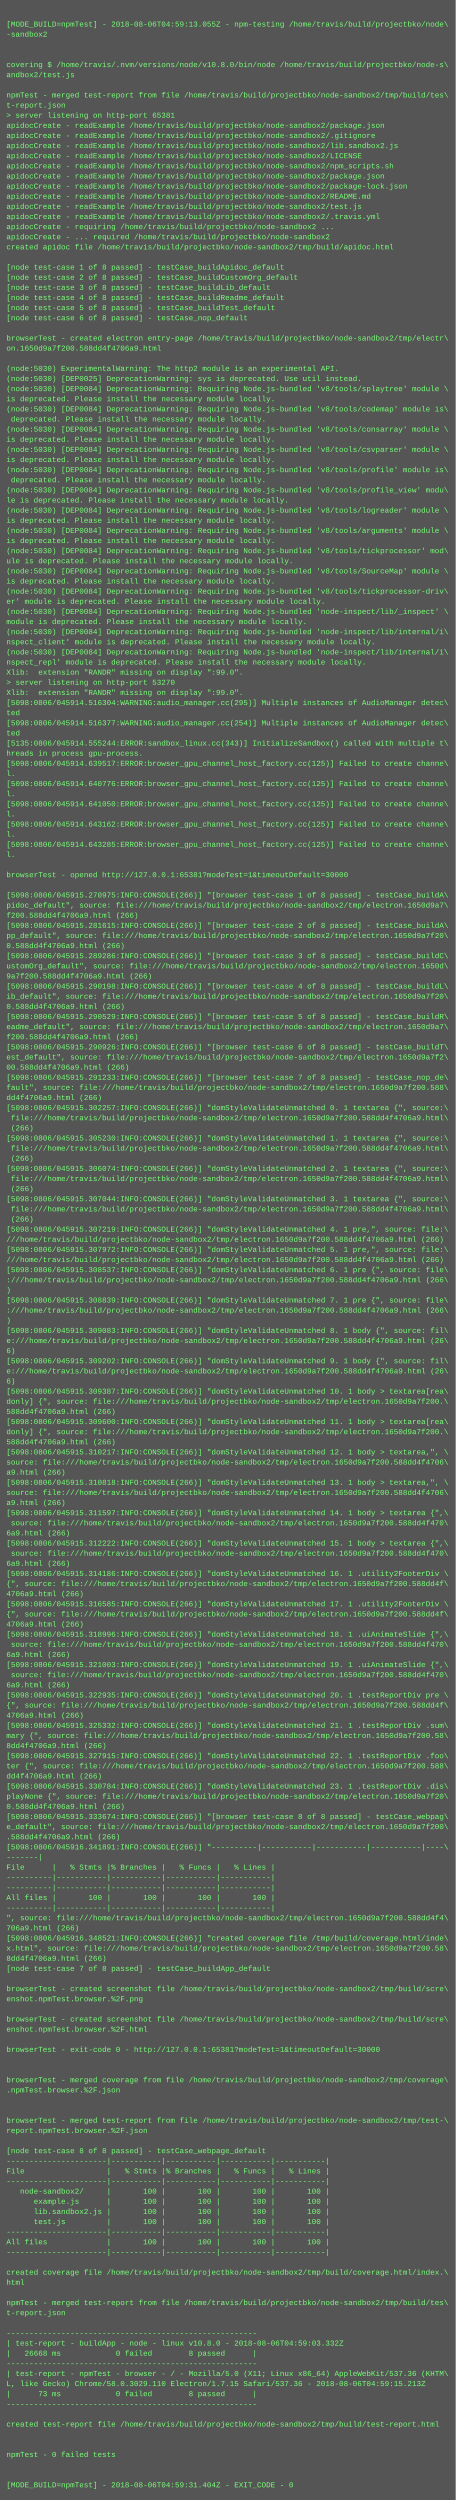
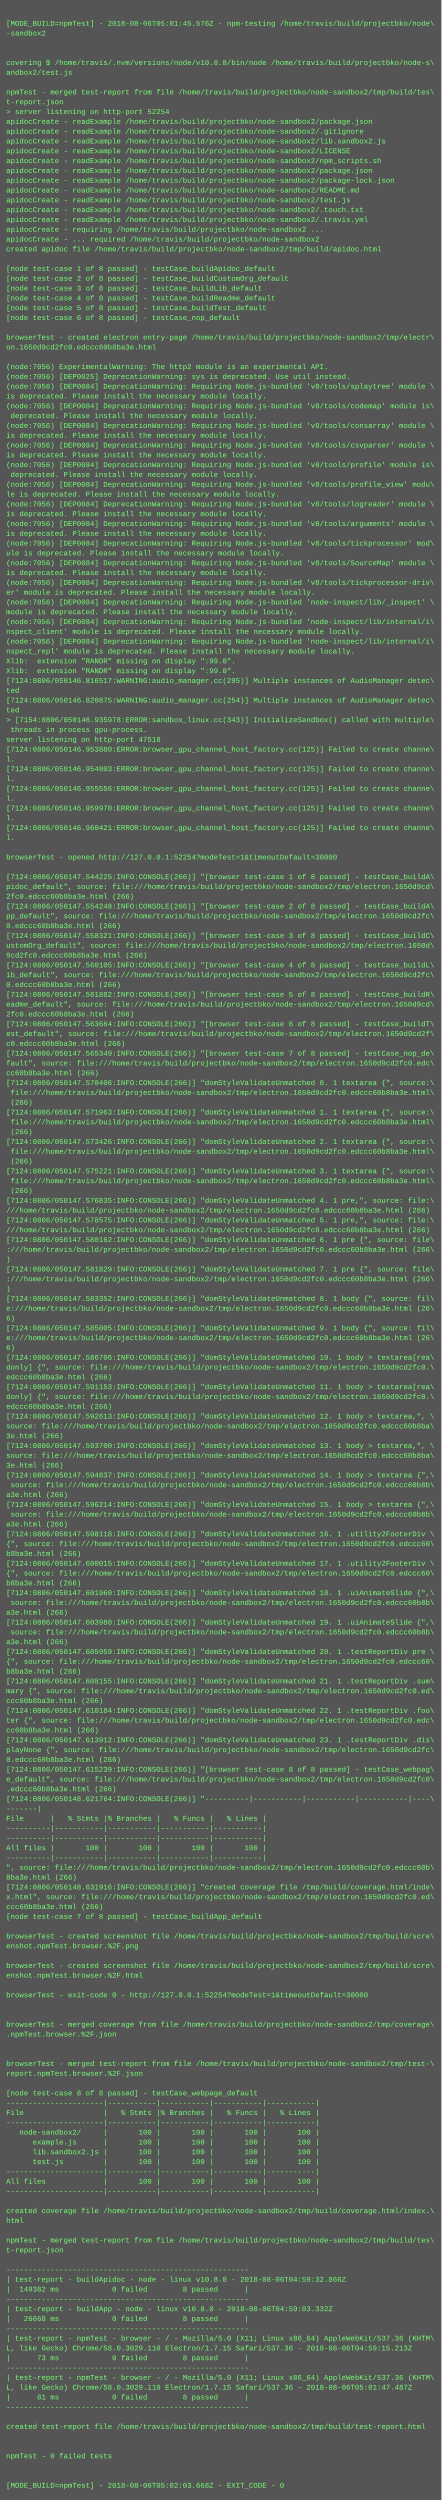
- <svg xmlns="http://www.w3.org/2000/svg" height="3950" width="720">
-   <rect height="3950" fill="#555" width="720" />
+ <svg xmlns="http://www.w3.org/2000/svg" height="4078" width="720">
+   <rect height="4078" fill="#555" width="720" />
  <text fill="#7f7" font-family="Courier New" font-size="12" xml:space="preserve">
    <tspan x="10" y="26" />
-     <tspan x="10" y="42">[MODE_BUILD=npmTest] - 2018-08-06T04:59:13.055Z - npm-testing /home/travis/build/projectbko/node\</tspan>
+     <tspan x="10" y="42">[MODE_BUILD=npmTest] - 2018-08-06T05:01:45.576Z - npm-testing /home/travis/build/projectbko/node\</tspan>
    <tspan x="10" y="58">-sandbox2</tspan>
    <tspan x="10" y="74" />
    <tspan x="10" y="90" />
    <tspan x="10" y="106">covering $ /home/travis/.nvm/versions/node/v10.8.0/bin/node /home/travis/build/projectbko/node-s\</tspan>
    <tspan x="10" y="122">andbox2/test.js</tspan>
    <tspan x="10" y="138" />
    <tspan x="10" y="154">npmTest - merged test-report from file /home/travis/build/projectbko/node-sandbox2/tmp/build/tes\</tspan>
    <tspan x="10" y="170">t-report.json</tspan>
-     <tspan x="10" y="186">&gt; server listening on http-port 65381</tspan>
+     <tspan x="10" y="186">&gt; server listening on http-port 52254</tspan>
    <tspan x="10" y="202">apidocCreate - readExample /home/travis/build/projectbko/node-sandbox2/package.json</tspan>
    <tspan x="10" y="218">apidocCreate - readExample /home/travis/build/projectbko/node-sandbox2/.gitignore</tspan>
    <tspan x="10" y="234">apidocCreate - readExample /home/travis/build/projectbko/node-sandbox2/lib.sandbox2.js</tspan>
    <tspan x="10" y="250">apidocCreate - readExample /home/travis/build/projectbko/node-sandbox2/LICENSE</tspan>
    <tspan x="10" y="266">apidocCreate - readExample /home/travis/build/projectbko/node-sandbox2/npm_scripts.sh</tspan>
    <tspan x="10" y="282">apidocCreate - readExample /home/travis/build/projectbko/node-sandbox2/package.json</tspan>
    <tspan x="10" y="298">apidocCreate - readExample /home/travis/build/projectbko/node-sandbox2/package-lock.json</tspan>
    <tspan x="10" y="314">apidocCreate - readExample /home/travis/build/projectbko/node-sandbox2/README.md</tspan>
    <tspan x="10" y="330">apidocCreate - readExample /home/travis/build/projectbko/node-sandbox2/test.js</tspan>
-     <tspan x="10" y="346">apidocCreate - readExample /home/travis/build/projectbko/node-sandbox2/.travis.yml</tspan>
-     <tspan x="10" y="362">apidocCreate - requiring /home/travis/build/projectbko/node-sandbox2 ...</tspan>
-     <tspan x="10" y="378">apidocCreate - ... required /home/travis/build/projectbko/node-sandbox2</tspan>
-     <tspan x="10" y="394">created apidoc file /home/travis/build/projectbko/node-sandbox2/tmp/build/apidoc.html</tspan>
-     <tspan x="10" y="410" />
-     <tspan x="10" y="426">[node test-case 1 of 8 passed] - testCase_buildApidoc_default</tspan>
-     <tspan x="10" y="442">[node test-case 2 of 8 passed] - testCase_buildCustomOrg_default</tspan>
-     <tspan x="10" y="458">[node test-case 3 of 8 passed] - testCase_buildLib_default</tspan>
-     <tspan x="10" y="474">[node test-case 4 of 8 passed] - testCase_buildReadme_default</tspan>
-     <tspan x="10" y="490">[node test-case 5 of 8 passed] - testCase_buildTest_default</tspan>
-     <tspan x="10" y="506">[node test-case 6 of 8 passed] - testCase_nop_default</tspan>
-     <tspan x="10" y="522" />
-     <tspan x="10" y="538">browserTest - created electron entry-page /home/travis/build/projectbko/node-sandbox2/tmp/electr\</tspan>
-     <tspan x="10" y="554">on.1650d9a7f200.588dd4f4706a9.html</tspan>
-     <tspan x="10" y="570" />
-     <tspan x="10" y="586">(node:5030) ExperimentalWarning: The http2 module is an experimental API.</tspan>
-     <tspan x="10" y="602">(node:5030) [DEP0025] DeprecationWarning: sys is deprecated. Use util instead.</tspan>
-     <tspan x="10" y="618">(node:5030) [DEP0084] DeprecationWarning: Requiring Node.js-bundled 'v8/tools/splaytree' module \</tspan>
-     <tspan x="10" y="634">is deprecated. Please install the necessary module locally.</tspan>
-     <tspan x="10" y="650">(node:5030) [DEP0084] DeprecationWarning: Requiring Node.js-bundled 'v8/tools/codemap' module is\</tspan>
-     <tspan x="10" y="666"> deprecated. Please install the necessary module locally.</tspan>
-     <tspan x="10" y="682">(node:5030) [DEP0084] DeprecationWarning: Requiring Node.js-bundled 'v8/tools/consarray' module \</tspan>
-     <tspan x="10" y="698">is deprecated. Please install the necessary module locally.</tspan>
-     <tspan x="10" y="714">(node:5030) [DEP0084] DeprecationWarning: Requiring Node.js-bundled 'v8/tools/csvparser' module \</tspan>
-     <tspan x="10" y="730">is deprecated. Please install the necessary module locally.</tspan>
-     <tspan x="10" y="746">(node:5030) [DEP0084] DeprecationWarning: Requiring Node.js-bundled 'v8/tools/profile' module is\</tspan>
-     <tspan x="10" y="762"> deprecated. Please install the necessary module locally.</tspan>
-     <tspan x="10" y="778">(node:5030) [DEP0084] DeprecationWarning: Requiring Node.js-bundled 'v8/tools/profile_view' modu\</tspan>
-     <tspan x="10" y="794">le is deprecated. Please install the necessary module locally.</tspan>
-     <tspan x="10" y="810">(node:5030) [DEP0084] DeprecationWarning: Requiring Node.js-bundled 'v8/tools/logreader' module \</tspan>
-     <tspan x="10" y="826">is deprecated. Please install the necessary module locally.</tspan>
-     <tspan x="10" y="842">(node:5030) [DEP0084] DeprecationWarning: Requiring Node.js-bundled 'v8/tools/arguments' module \</tspan>
-     <tspan x="10" y="858">is deprecated. Please install the necessary module locally.</tspan>
-     <tspan x="10" y="874">(node:5030) [DEP0084] DeprecationWarning: Requiring Node.js-bundled 'v8/tools/tickprocessor' mod\</tspan>
-     <tspan x="10" y="890">ule is deprecated. Please install the necessary module locally.</tspan>
-     <tspan x="10" y="906">(node:5030) [DEP0084] DeprecationWarning: Requiring Node.js-bundled 'v8/tools/SourceMap' module \</tspan>
-     <tspan x="10" y="922">is deprecated. Please install the necessary module locally.</tspan>
-     <tspan x="10" y="938">(node:5030) [DEP0084] DeprecationWarning: Requiring Node.js-bundled 'v8/tools/tickprocessor-driv\</tspan>
-     <tspan x="10" y="954">er' module is deprecated. Please install the necessary module locally.</tspan>
-     <tspan x="10" y="970">(node:5030) [DEP0084] DeprecationWarning: Requiring Node.js-bundled 'node-inspect/lib/_inspect' \</tspan>
-     <tspan x="10" y="986">module is deprecated. Please install the necessary module locally.</tspan>
-     <tspan x="10" y="1002">(node:5030) [DEP0084] DeprecationWarning: Requiring Node.js-bundled 'node-inspect/lib/internal/i\</tspan>
-     <tspan x="10" y="1018">nspect_client' module is deprecated. Please install the necessary module locally.</tspan>
-     <tspan x="10" y="1034">(node:5030) [DEP0084] DeprecationWarning: Requiring Node.js-bundled 'node-inspect/lib/internal/i\</tspan>
-     <tspan x="10" y="1050">nspect_repl' module is deprecated. Please install the necessary module locally.</tspan>
-     <tspan x="10" y="1066">Xlib:  extension "RANDR" missing on display ":99.0".</tspan>
-     <tspan x="10" y="1082">&gt; server listening on http-port 53270</tspan>
+     <tspan x="10" y="346">apidocCreate - readExample /home/travis/build/projectbko/node-sandbox2/.touch.txt</tspan>
+     <tspan x="10" y="362">apidocCreate - readExample /home/travis/build/projectbko/node-sandbox2/.travis.yml</tspan>
+     <tspan x="10" y="378">apidocCreate - requiring /home/travis/build/projectbko/node-sandbox2 ...</tspan>
+     <tspan x="10" y="394">apidocCreate - ... required /home/travis/build/projectbko/node-sandbox2</tspan>
+     <tspan x="10" y="410">created apidoc file /home/travis/build/projectbko/node-sandbox2/tmp/build/apidoc.html</tspan>
+     <tspan x="10" y="426" />
+     <tspan x="10" y="442">[node test-case 1 of 8 passed] - testCase_buildApidoc_default</tspan>
+     <tspan x="10" y="458">[node test-case 2 of 8 passed] - testCase_buildCustomOrg_default</tspan>
+     <tspan x="10" y="474">[node test-case 3 of 8 passed] - testCase_buildLib_default</tspan>
+     <tspan x="10" y="490">[node test-case 4 of 8 passed] - testCase_buildReadme_default</tspan>
+     <tspan x="10" y="506">[node test-case 5 of 8 passed] - testCase_buildTest_default</tspan>
+     <tspan x="10" y="522">[node test-case 6 of 8 passed] - testCase_nop_default</tspan>
+     <tspan x="10" y="538" />
+     <tspan x="10" y="554">browserTest - created electron entry-page /home/travis/build/projectbko/node-sandbox2/tmp/electr\</tspan>
+     <tspan x="10" y="570">on.1650d9cd2fc0.edccc60b8ba3e.html</tspan>
+     <tspan x="10" y="586" />
+     <tspan x="10" y="602">(node:7056) ExperimentalWarning: The http2 module is an experimental API.</tspan>
+     <tspan x="10" y="618">(node:7056) [DEP0025] DeprecationWarning: sys is deprecated. Use util instead.</tspan>
+     <tspan x="10" y="634">(node:7056) [DEP0084] DeprecationWarning: Requiring Node.js-bundled 'v8/tools/splaytree' module \</tspan>
+     <tspan x="10" y="650">is deprecated. Please install the necessary module locally.</tspan>
+     <tspan x="10" y="666">(node:7056) [DEP0084] DeprecationWarning: Requiring Node.js-bundled 'v8/tools/codemap' module is\</tspan>
+     <tspan x="10" y="682"> deprecated. Please install the necessary module locally.</tspan>
+     <tspan x="10" y="698">(node:7056) [DEP0084] DeprecationWarning: Requiring Node.js-bundled 'v8/tools/consarray' module \</tspan>
+     <tspan x="10" y="714">is deprecated. Please install the necessary module locally.</tspan>
+     <tspan x="10" y="730">(node:7056) [DEP0084] DeprecationWarning: Requiring Node.js-bundled 'v8/tools/csvparser' module \</tspan>
+     <tspan x="10" y="746">is deprecated. Please install the necessary module locally.</tspan>
+     <tspan x="10" y="762">(node:7056) [DEP0084] DeprecationWarning: Requiring Node.js-bundled 'v8/tools/profile' module is\</tspan>
+     <tspan x="10" y="778"> deprecated. Please install the necessary module locally.</tspan>
+     <tspan x="10" y="794">(node:7056) [DEP0084] DeprecationWarning: Requiring Node.js-bundled 'v8/tools/profile_view' modu\</tspan>
+     <tspan x="10" y="810">le is deprecated. Please install the necessary module locally.</tspan>
+     <tspan x="10" y="826">(node:7056) [DEP0084] DeprecationWarning: Requiring Node.js-bundled 'v8/tools/logreader' module \</tspan>
+     <tspan x="10" y="842">is deprecated. Please install the necessary module locally.</tspan>
+     <tspan x="10" y="858">(node:7056) [DEP0084] DeprecationWarning: Requiring Node.js-bundled 'v8/tools/arguments' module \</tspan>
+     <tspan x="10" y="874">is deprecated. Please install the necessary module locally.</tspan>
+     <tspan x="10" y="890">(node:7056) [DEP0084] DeprecationWarning: Requiring Node.js-bundled 'v8/tools/tickprocessor' mod\</tspan>
+     <tspan x="10" y="906">ule is deprecated. Please install the necessary module locally.</tspan>
+     <tspan x="10" y="922">(node:7056) [DEP0084] DeprecationWarning: Requiring Node.js-bundled 'v8/tools/SourceMap' module \</tspan>
+     <tspan x="10" y="938">is deprecated. Please install the necessary module locally.</tspan>
+     <tspan x="10" y="954">(node:7056) [DEP0084] DeprecationWarning: Requiring Node.js-bundled 'v8/tools/tickprocessor-driv\</tspan>
+     <tspan x="10" y="970">er' module is deprecated. Please install the necessary module locally.</tspan>
+     <tspan x="10" y="986">(node:7056) [DEP0084] DeprecationWarning: Requiring Node.js-bundled 'node-inspect/lib/_inspect' \</tspan>
+     <tspan x="10" y="1002">module is deprecated. Please install the necessary module locally.</tspan>
+     <tspan x="10" y="1018">(node:7056) [DEP0084] DeprecationWarning: Requiring Node.js-bundled 'node-inspect/lib/internal/i\</tspan>
+     <tspan x="10" y="1034">nspect_client' module is deprecated. Please install the necessary module locally.</tspan>
+     <tspan x="10" y="1050">(node:7056) [DEP0084] DeprecationWarning: Requiring Node.js-bundled 'node-inspect/lib/internal/i\</tspan>
+     <tspan x="10" y="1066">nspect_repl' module is deprecated. Please install the necessary module locally.</tspan>
+     <tspan x="10" y="1082">Xlib:  extension "RANDR" missing on display ":99.0".</tspan>
    <tspan x="10" y="1098">Xlib:  extension "RANDR" missing on display ":99.0".</tspan>
-     <tspan x="10" y="1114">[5098:0806/045914.516304:WARNING:audio_manager.cc(295)] Multiple instances of AudioManager detec\</tspan>
+     <tspan x="10" y="1114">[7124:0806/050146.816517:WARNING:audio_manager.cc(295)] Multiple instances of AudioManager detec\</tspan>
    <tspan x="10" y="1130">ted</tspan>
-     <tspan x="10" y="1146">[5098:0806/045914.516377:WARNING:audio_manager.cc(254)] Multiple instances of AudioManager detec\</tspan>
+     <tspan x="10" y="1146">[7124:0806/050146.820875:WARNING:audio_manager.cc(254)] Multiple instances of AudioManager detec\</tspan>
    <tspan x="10" y="1162">ted</tspan>
-     <tspan x="10" y="1178">[5135:0806/045914.555244:ERROR:sandbox_linux.cc(343)] InitializeSandbox() called with multiple t\</tspan>
-     <tspan x="10" y="1194">hreads in process gpu-process. </tspan>
-     <tspan x="10" y="1210">[5098:0806/045914.639517:ERROR:browser_gpu_channel_host_factory.cc(125)] Failed to create channe\</tspan>
-     <tspan x="10" y="1226">l.</tspan>
-     <tspan x="10" y="1242">[5098:0806/045914.640776:ERROR:browser_gpu_channel_host_factory.cc(125)] Failed to create channe\</tspan>
-     <tspan x="10" y="1258">l.</tspan>
-     <tspan x="10" y="1274">[5098:0806/045914.641050:ERROR:browser_gpu_channel_host_factory.cc(125)] Failed to create channe\</tspan>
-     <tspan x="10" y="1290">l.</tspan>
-     <tspan x="10" y="1306">[5098:0806/045914.643162:ERROR:browser_gpu_channel_host_factory.cc(125)] Failed to create channe\</tspan>
-     <tspan x="10" y="1322">l.</tspan>
-     <tspan x="10" y="1338">[5098:0806/045914.643285:ERROR:browser_gpu_channel_host_factory.cc(125)] Failed to create channe\</tspan>
-     <tspan x="10" y="1354">l.</tspan>
-     <tspan x="10" y="1370" />
-     <tspan x="10" y="1386">browserTest - opened http://127.0.0.1:65381?modeTest=1&amp;timeoutDefault=30000</tspan>
-     <tspan x="10" y="1402" />
-     <tspan x="10" y="1418">[5098:0806/045915.270975:INFO:CONSOLE(266)] "[browser test-case 1 of 8 passed] - testCase_buildA\</tspan>
-     <tspan x="10" y="1434">pidoc_default", source: file:///home/travis/build/projectbko/node-sandbox2/tmp/electron.1650d9a7\</tspan>
-     <tspan x="10" y="1450">f200.588dd4f4706a9.html (266)</tspan>
-     <tspan x="10" y="1466">[5098:0806/045915.281615:INFO:CONSOLE(266)] "[browser test-case 2 of 8 passed] - testCase_buildA\</tspan>
-     <tspan x="10" y="1482">pp_default", source: file:///home/travis/build/projectbko/node-sandbox2/tmp/electron.1650d9a7f20\</tspan>
-     <tspan x="10" y="1498">0.588dd4f4706a9.html (266)</tspan>
-     <tspan x="10" y="1514">[5098:0806/045915.289286:INFO:CONSOLE(266)] "[browser test-case 3 of 8 passed] - testCase_buildC\</tspan>
-     <tspan x="10" y="1530">ustomOrg_default", source: file:///home/travis/build/projectbko/node-sandbox2/tmp/electron.1650d\</tspan>
-     <tspan x="10" y="1546">9a7f200.588dd4f4706a9.html (266)</tspan>
-     <tspan x="10" y="1562">[5098:0806/045915.290198:INFO:CONSOLE(266)] "[browser test-case 4 of 8 passed] - testCase_buildL\</tspan>
-     <tspan x="10" y="1578">ib_default", source: file:///home/travis/build/projectbko/node-sandbox2/tmp/electron.1650d9a7f20\</tspan>
-     <tspan x="10" y="1594">0.588dd4f4706a9.html (266)</tspan>
-     <tspan x="10" y="1610">[5098:0806/045915.290529:INFO:CONSOLE(266)] "[browser test-case 5 of 8 passed] - testCase_buildR\</tspan>
-     <tspan x="10" y="1626">eadme_default", source: file:///home/travis/build/projectbko/node-sandbox2/tmp/electron.1650d9a7\</tspan>
-     <tspan x="10" y="1642">f200.588dd4f4706a9.html (266)</tspan>
-     <tspan x="10" y="1658">[5098:0806/045915.290926:INFO:CONSOLE(266)] "[browser test-case 6 of 8 passed] - testCase_buildT\</tspan>
-     <tspan x="10" y="1674">est_default", source: file:///home/travis/build/projectbko/node-sandbox2/tmp/electron.1650d9a7f2\</tspan>
-     <tspan x="10" y="1690">00.588dd4f4706a9.html (266)</tspan>
-     <tspan x="10" y="1706">[5098:0806/045915.291233:INFO:CONSOLE(266)] "[browser test-case 7 of 8 passed] - testCase_nop_de\</tspan>
-     <tspan x="10" y="1722">fault", source: file:///home/travis/build/projectbko/node-sandbox2/tmp/electron.1650d9a7f200.588\</tspan>
-     <tspan x="10" y="1738">dd4f4706a9.html (266)</tspan>
-     <tspan x="10" y="1754">[5098:0806/045915.302257:INFO:CONSOLE(266)] "domStyleValidateUnmatched 0. 1 textarea {", source:\</tspan>
-     <tspan x="10" y="1770"> file:///home/travis/build/projectbko/node-sandbox2/tmp/electron.1650d9a7f200.588dd4f4706a9.html\</tspan>
-     <tspan x="10" y="1786"> (266)</tspan>
-     <tspan x="10" y="1802">[5098:0806/045915.305230:INFO:CONSOLE(266)] "domStyleValidateUnmatched 1. 1 textarea {", source:\</tspan>
-     <tspan x="10" y="1818"> file:///home/travis/build/projectbko/node-sandbox2/tmp/electron.1650d9a7f200.588dd4f4706a9.html\</tspan>
-     <tspan x="10" y="1834"> (266)</tspan>
-     <tspan x="10" y="1850">[5098:0806/045915.306074:INFO:CONSOLE(266)] "domStyleValidateUnmatched 2. 1 textarea {", source:\</tspan>
-     <tspan x="10" y="1866"> file:///home/travis/build/projectbko/node-sandbox2/tmp/electron.1650d9a7f200.588dd4f4706a9.html\</tspan>
-     <tspan x="10" y="1882"> (266)</tspan>
-     <tspan x="10" y="1898">[5098:0806/045915.307044:INFO:CONSOLE(266)] "domStyleValidateUnmatched 3. 1 textarea {", source:\</tspan>
-     <tspan x="10" y="1914"> file:///home/travis/build/projectbko/node-sandbox2/tmp/electron.1650d9a7f200.588dd4f4706a9.html\</tspan>
-     <tspan x="10" y="1930"> (266)</tspan>
-     <tspan x="10" y="1946">[5098:0806/045915.307219:INFO:CONSOLE(266)] "domStyleValidateUnmatched 4. 1 pre,", source: file:\</tspan>
-     <tspan x="10" y="1962">///home/travis/build/projectbko/node-sandbox2/tmp/electron.1650d9a7f200.588dd4f4706a9.html (266)</tspan>
-     <tspan x="10" y="1978">[5098:0806/045915.307972:INFO:CONSOLE(266)] "domStyleValidateUnmatched 5. 1 pre,", source: file:\</tspan>
-     <tspan x="10" y="1994">///home/travis/build/projectbko/node-sandbox2/tmp/electron.1650d9a7f200.588dd4f4706a9.html (266)</tspan>
-     <tspan x="10" y="2010">[5098:0806/045915.308537:INFO:CONSOLE(266)] "domStyleValidateUnmatched 6. 1 pre {", source: file\</tspan>
-     <tspan x="10" y="2026">:///home/travis/build/projectbko/node-sandbox2/tmp/electron.1650d9a7f200.588dd4f4706a9.html (266\</tspan>
-     <tspan x="10" y="2042">)</tspan>
-     <tspan x="10" y="2058">[5098:0806/045915.308839:INFO:CONSOLE(266)] "domStyleValidateUnmatched 7. 1 pre {", source: file\</tspan>
-     <tspan x="10" y="2074">:///home/travis/build/projectbko/node-sandbox2/tmp/electron.1650d9a7f200.588dd4f4706a9.html (266\</tspan>
-     <tspan x="10" y="2090">)</tspan>
-     <tspan x="10" y="2106">[5098:0806/045915.309083:INFO:CONSOLE(266)] "domStyleValidateUnmatched 8. 1 body {", source: fil\</tspan>
-     <tspan x="10" y="2122">e:///home/travis/build/projectbko/node-sandbox2/tmp/electron.1650d9a7f200.588dd4f4706a9.html (26\</tspan>
-     <tspan x="10" y="2138">6)</tspan>
-     <tspan x="10" y="2154">[5098:0806/045915.309202:INFO:CONSOLE(266)] "domStyleValidateUnmatched 9. 1 body {", source: fil\</tspan>
-     <tspan x="10" y="2170">e:///home/travis/build/projectbko/node-sandbox2/tmp/electron.1650d9a7f200.588dd4f4706a9.html (26\</tspan>
-     <tspan x="10" y="2186">6)</tspan>
-     <tspan x="10" y="2202">[5098:0806/045915.309387:INFO:CONSOLE(266)] "domStyleValidateUnmatched 10. 1 body &gt; textarea[rea\</tspan>
-     <tspan x="10" y="2218">donly] {", source: file:///home/travis/build/projectbko/node-sandbox2/tmp/electron.1650d9a7f200.\</tspan>
-     <tspan x="10" y="2234">588dd4f4706a9.html (266)</tspan>
-     <tspan x="10" y="2250">[5098:0806/045915.309600:INFO:CONSOLE(266)] "domStyleValidateUnmatched 11. 1 body &gt; textarea[rea\</tspan>
-     <tspan x="10" y="2266">donly] {", source: file:///home/travis/build/projectbko/node-sandbox2/tmp/electron.1650d9a7f200.\</tspan>
-     <tspan x="10" y="2282">588dd4f4706a9.html (266)</tspan>
-     <tspan x="10" y="2298">[5098:0806/045915.310217:INFO:CONSOLE(266)] "domStyleValidateUnmatched 12. 1 body &gt; textarea,", \</tspan>
-     <tspan x="10" y="2314">source: file:///home/travis/build/projectbko/node-sandbox2/tmp/electron.1650d9a7f200.588dd4f4706\</tspan>
-     <tspan x="10" y="2330">a9.html (266)</tspan>
-     <tspan x="10" y="2346">[5098:0806/045915.310818:INFO:CONSOLE(266)] "domStyleValidateUnmatched 13. 1 body &gt; textarea,", \</tspan>
-     <tspan x="10" y="2362">source: file:///home/travis/build/projectbko/node-sandbox2/tmp/electron.1650d9a7f200.588dd4f4706\</tspan>
-     <tspan x="10" y="2378">a9.html (266)</tspan>
-     <tspan x="10" y="2394">[5098:0806/045915.311597:INFO:CONSOLE(266)] "domStyleValidateUnmatched 14. 1 body &gt; textarea {",\</tspan>
-     <tspan x="10" y="2410"> source: file:///home/travis/build/projectbko/node-sandbox2/tmp/electron.1650d9a7f200.588dd4f470\</tspan>
-     <tspan x="10" y="2426">6a9.html (266)</tspan>
-     <tspan x="10" y="2442">[5098:0806/045915.312222:INFO:CONSOLE(266)] "domStyleValidateUnmatched 15. 1 body &gt; textarea {",\</tspan>
-     <tspan x="10" y="2458"> source: file:///home/travis/build/projectbko/node-sandbox2/tmp/electron.1650d9a7f200.588dd4f470\</tspan>
-     <tspan x="10" y="2474">6a9.html (266)</tspan>
-     <tspan x="10" y="2490">[5098:0806/045915.314186:INFO:CONSOLE(266)] "domStyleValidateUnmatched 16. 1 .utility2FooterDiv \</tspan>
-     <tspan x="10" y="2506">{", source: file:///home/travis/build/projectbko/node-sandbox2/tmp/electron.1650d9a7f200.588dd4f\</tspan>
-     <tspan x="10" y="2522">4706a9.html (266)</tspan>
-     <tspan x="10" y="2538">[5098:0806/045915.316585:INFO:CONSOLE(266)] "domStyleValidateUnmatched 17. 1 .utility2FooterDiv \</tspan>
-     <tspan x="10" y="2554">{", source: file:///home/travis/build/projectbko/node-sandbox2/tmp/electron.1650d9a7f200.588dd4f\</tspan>
-     <tspan x="10" y="2570">4706a9.html (266)</tspan>
-     <tspan x="10" y="2586">[5098:0806/045915.318996:INFO:CONSOLE(266)] "domStyleValidateUnmatched 18. 1 .uiAnimateSlide {",\</tspan>
-     <tspan x="10" y="2602"> source: file:///home/travis/build/projectbko/node-sandbox2/tmp/electron.1650d9a7f200.588dd4f470\</tspan>
-     <tspan x="10" y="2618">6a9.html (266)</tspan>
-     <tspan x="10" y="2634">[5098:0806/045915.321003:INFO:CONSOLE(266)] "domStyleValidateUnmatched 19. 1 .uiAnimateSlide {",\</tspan>
-     <tspan x="10" y="2650"> source: file:///home/travis/build/projectbko/node-sandbox2/tmp/electron.1650d9a7f200.588dd4f470\</tspan>
-     <tspan x="10" y="2666">6a9.html (266)</tspan>
-     <tspan x="10" y="2682">[5098:0806/045915.322935:INFO:CONSOLE(266)] "domStyleValidateUnmatched 20. 1 .testReportDiv pre \</tspan>
-     <tspan x="10" y="2698">{", source: file:///home/travis/build/projectbko/node-sandbox2/tmp/electron.1650d9a7f200.588dd4f\</tspan>
-     <tspan x="10" y="2714">4706a9.html (266)</tspan>
-     <tspan x="10" y="2730">[5098:0806/045915.325332:INFO:CONSOLE(266)] "domStyleValidateUnmatched 21. 1 .testReportDiv .sum\</tspan>
-     <tspan x="10" y="2746">mary {", source: file:///home/travis/build/projectbko/node-sandbox2/tmp/electron.1650d9a7f200.58\</tspan>
-     <tspan x="10" y="2762">8dd4f4706a9.html (266)</tspan>
-     <tspan x="10" y="2778">[5098:0806/045915.327915:INFO:CONSOLE(266)] "domStyleValidateUnmatched 22. 1 .testReportDiv .foo\</tspan>
-     <tspan x="10" y="2794">ter {", source: file:///home/travis/build/projectbko/node-sandbox2/tmp/electron.1650d9a7f200.588\</tspan>
-     <tspan x="10" y="2810">dd4f4706a9.html (266)</tspan>
-     <tspan x="10" y="2826">[5098:0806/045915.330784:INFO:CONSOLE(266)] "domStyleValidateUnmatched 23. 1 .testReportDiv .dis\</tspan>
-     <tspan x="10" y="2842">playNone {", source: file:///home/travis/build/projectbko/node-sandbox2/tmp/electron.1650d9a7f20\</tspan>
-     <tspan x="10" y="2858">0.588dd4f4706a9.html (266)</tspan>
-     <tspan x="10" y="2874">[5098:0806/045915.333674:INFO:CONSOLE(266)] "[browser test-case 8 of 8 passed] - testCase_webpag\</tspan>
-     <tspan x="10" y="2890">e_default", source: file:///home/travis/build/projectbko/node-sandbox2/tmp/electron.1650d9a7f200\</tspan>
-     <tspan x="10" y="2906">.588dd4f4706a9.html (266)</tspan>
-     <tspan x="10" y="2922">[5098:0806/045916.341891:INFO:CONSOLE(266)] "----------|-----------|-----------|-----------|----\</tspan>
-     <tspan x="10" y="2938">-------|</tspan>
-     <tspan x="10" y="2954">File      |   % Stmts |% Branches |   % Funcs |   % Lines |</tspan>
-     <tspan x="10" y="2970">----------|-----------|-----------|-----------|-----------|</tspan>
+     <tspan x="10" y="1178">&gt; [7154:0806/050146.935978:ERROR:sandbox_linux.cc(343)] InitializeSandbox() called with multiple\</tspan>
+     <tspan x="10" y="1194"> threads in process gpu-process. </tspan>
+     <tspan x="10" y="1210">server listening on http-port 47518</tspan>
+     <tspan x="10" y="1226">[7124:0806/050146.953880:ERROR:browser_gpu_channel_host_factory.cc(125)] Failed to create channe\</tspan>
+     <tspan x="10" y="1242">l.</tspan>
+     <tspan x="10" y="1258">[7124:0806/050146.954803:ERROR:browser_gpu_channel_host_factory.cc(125)] Failed to create channe\</tspan>
+     <tspan x="10" y="1274">l.</tspan>
+     <tspan x="10" y="1290">[7124:0806/050146.955556:ERROR:browser_gpu_channel_host_factory.cc(125)] Failed to create channe\</tspan>
+     <tspan x="10" y="1306">l.</tspan>
+     <tspan x="10" y="1322">[7124:0806/050146.959970:ERROR:browser_gpu_channel_host_factory.cc(125)] Failed to create channe\</tspan>
+     <tspan x="10" y="1338">l.</tspan>
+     <tspan x="10" y="1354">[7124:0806/050146.960421:ERROR:browser_gpu_channel_host_factory.cc(125)] Failed to create channe\</tspan>
+     <tspan x="10" y="1370">l.</tspan>
+     <tspan x="10" y="1386" />
+     <tspan x="10" y="1402">browserTest - opened http://127.0.0.1:52254?modeTest=1&amp;timeoutDefault=30000</tspan>
+     <tspan x="10" y="1418" />
+     <tspan x="10" y="1434">[7124:0806/050147.544225:INFO:CONSOLE(266)] "[browser test-case 1 of 8 passed] - testCase_buildA\</tspan>
+     <tspan x="10" y="1450">pidoc_default", source: file:///home/travis/build/projectbko/node-sandbox2/tmp/electron.1650d9cd\</tspan>
+     <tspan x="10" y="1466">2fc0.edccc60b8ba3e.html (266)</tspan>
+     <tspan x="10" y="1482">[7124:0806/050147.554248:INFO:CONSOLE(266)] "[browser test-case 2 of 8 passed] - testCase_buildA\</tspan>
+     <tspan x="10" y="1498">pp_default", source: file:///home/travis/build/projectbko/node-sandbox2/tmp/electron.1650d9cd2fc\</tspan>
+     <tspan x="10" y="1514">0.edccc60b8ba3e.html (266)</tspan>
+     <tspan x="10" y="1530">[7124:0806/050147.558321:INFO:CONSOLE(266)] "[browser test-case 3 of 8 passed] - testCase_buildC\</tspan>
+     <tspan x="10" y="1546">ustomOrg_default", source: file:///home/travis/build/projectbko/node-sandbox2/tmp/electron.1650d\</tspan>
+     <tspan x="10" y="1562">9cd2fc0.edccc60b8ba3e.html (266)</tspan>
+     <tspan x="10" y="1578">[7124:0806/050147.560105:INFO:CONSOLE(266)] "[browser test-case 4 of 8 passed] - testCase_buildL\</tspan>
+     <tspan x="10" y="1594">ib_default", source: file:///home/travis/build/projectbko/node-sandbox2/tmp/electron.1650d9cd2fc\</tspan>
+     <tspan x="10" y="1610">0.edccc60b8ba3e.html (266)</tspan>
+     <tspan x="10" y="1626">[7124:0806/050147.561882:INFO:CONSOLE(266)] "[browser test-case 5 of 8 passed] - testCase_buildR\</tspan>
+     <tspan x="10" y="1642">eadme_default", source: file:///home/travis/build/projectbko/node-sandbox2/tmp/electron.1650d9cd\</tspan>
+     <tspan x="10" y="1658">2fc0.edccc60b8ba3e.html (266)</tspan>
+     <tspan x="10" y="1674">[7124:0806/050147.563664:INFO:CONSOLE(266)] "[browser test-case 6 of 8 passed] - testCase_buildT\</tspan>
+     <tspan x="10" y="1690">est_default", source: file:///home/travis/build/projectbko/node-sandbox2/tmp/electron.1650d9cd2f\</tspan>
+     <tspan x="10" y="1706">c0.edccc60b8ba3e.html (266)</tspan>
+     <tspan x="10" y="1722">[7124:0806/050147.565349:INFO:CONSOLE(266)] "[browser test-case 7 of 8 passed] - testCase_nop_de\</tspan>
+     <tspan x="10" y="1738">fault", source: file:///home/travis/build/projectbko/node-sandbox2/tmp/electron.1650d9cd2fc0.edc\</tspan>
+     <tspan x="10" y="1754">cc60b8ba3e.html (266)</tspan>
+     <tspan x="10" y="1770">[7124:0806/050147.570406:INFO:CONSOLE(266)] "domStyleValidateUnmatched 0. 1 textarea {", source:\</tspan>
+     <tspan x="10" y="1786"> file:///home/travis/build/projectbko/node-sandbox2/tmp/electron.1650d9cd2fc0.edccc60b8ba3e.html\</tspan>
+     <tspan x="10" y="1802"> (266)</tspan>
+     <tspan x="10" y="1818">[7124:0806/050147.571963:INFO:CONSOLE(266)] "domStyleValidateUnmatched 1. 1 textarea {", source:\</tspan>
+     <tspan x="10" y="1834"> file:///home/travis/build/projectbko/node-sandbox2/tmp/electron.1650d9cd2fc0.edccc60b8ba3e.html\</tspan>
+     <tspan x="10" y="1850"> (266)</tspan>
+     <tspan x="10" y="1866">[7124:0806/050147.573426:INFO:CONSOLE(266)] "domStyleValidateUnmatched 2. 1 textarea {", source:\</tspan>
+     <tspan x="10" y="1882"> file:///home/travis/build/projectbko/node-sandbox2/tmp/electron.1650d9cd2fc0.edccc60b8ba3e.html\</tspan>
+     <tspan x="10" y="1898"> (266)</tspan>
+     <tspan x="10" y="1914">[7124:0806/050147.575221:INFO:CONSOLE(266)] "domStyleValidateUnmatched 3. 1 textarea {", source:\</tspan>
+     <tspan x="10" y="1930"> file:///home/travis/build/projectbko/node-sandbox2/tmp/electron.1650d9cd2fc0.edccc60b8ba3e.html\</tspan>
+     <tspan x="10" y="1946"> (266)</tspan>
+     <tspan x="10" y="1962">[7124:0806/050147.576835:INFO:CONSOLE(266)] "domStyleValidateUnmatched 4. 1 pre,", source: file:\</tspan>
+     <tspan x="10" y="1978">///home/travis/build/projectbko/node-sandbox2/tmp/electron.1650d9cd2fc0.edccc60b8ba3e.html (266)</tspan>
+     <tspan x="10" y="1994">[7124:0806/050147.578575:INFO:CONSOLE(266)] "domStyleValidateUnmatched 5. 1 pre,", source: file:\</tspan>
+     <tspan x="10" y="2010">///home/travis/build/projectbko/node-sandbox2/tmp/electron.1650d9cd2fc0.edccc60b8ba3e.html (266)</tspan>
+     <tspan x="10" y="2026">[7124:0806/050147.580162:INFO:CONSOLE(266)] "domStyleValidateUnmatched 6. 1 pre {", source: file\</tspan>
+     <tspan x="10" y="2042">:///home/travis/build/projectbko/node-sandbox2/tmp/electron.1650d9cd2fc0.edccc60b8ba3e.html (266\</tspan>
+     <tspan x="10" y="2058">)</tspan>
+     <tspan x="10" y="2074">[7124:0806/050147.581829:INFO:CONSOLE(266)] "domStyleValidateUnmatched 7. 1 pre {", source: file\</tspan>
+     <tspan x="10" y="2090">:///home/travis/build/projectbko/node-sandbox2/tmp/electron.1650d9cd2fc0.edccc60b8ba3e.html (266\</tspan>
+     <tspan x="10" y="2106">)</tspan>
+     <tspan x="10" y="2122">[7124:0806/050147.583352:INFO:CONSOLE(266)] "domStyleValidateUnmatched 8. 1 body {", source: fil\</tspan>
+     <tspan x="10" y="2138">e:///home/travis/build/projectbko/node-sandbox2/tmp/electron.1650d9cd2fc0.edccc60b8ba3e.html (26\</tspan>
+     <tspan x="10" y="2154">6)</tspan>
+     <tspan x="10" y="2170">[7124:0806/050147.585005:INFO:CONSOLE(266)] "domStyleValidateUnmatched 9. 1 body {", source: fil\</tspan>
+     <tspan x="10" y="2186">e:///home/travis/build/projectbko/node-sandbox2/tmp/electron.1650d9cd2fc0.edccc60b8ba3e.html (26\</tspan>
+     <tspan x="10" y="2202">6)</tspan>
+     <tspan x="10" y="2218">[7124:0806/050147.586706:INFO:CONSOLE(266)] "domStyleValidateUnmatched 10. 1 body &gt; textarea[rea\</tspan>
+     <tspan x="10" y="2234">donly] {", source: file:///home/travis/build/projectbko/node-sandbox2/tmp/electron.1650d9cd2fc0.\</tspan>
+     <tspan x="10" y="2250">edccc60b8ba3e.html (266)</tspan>
+     <tspan x="10" y="2266">[7124:0806/050147.591153:INFO:CONSOLE(266)] "domStyleValidateUnmatched 11. 1 body &gt; textarea[rea\</tspan>
+     <tspan x="10" y="2282">donly] {", source: file:///home/travis/build/projectbko/node-sandbox2/tmp/electron.1650d9cd2fc0.\</tspan>
+     <tspan x="10" y="2298">edccc60b8ba3e.html (266)</tspan>
+     <tspan x="10" y="2314">[7124:0806/050147.592613:INFO:CONSOLE(266)] "domStyleValidateUnmatched 12. 1 body &gt; textarea,", \</tspan>
+     <tspan x="10" y="2330">source: file:///home/travis/build/projectbko/node-sandbox2/tmp/electron.1650d9cd2fc0.edccc60b8ba\</tspan>
+     <tspan x="10" y="2346">3e.html (266)</tspan>
+     <tspan x="10" y="2362">[7124:0806/050147.593700:INFO:CONSOLE(266)] "domStyleValidateUnmatched 13. 1 body &gt; textarea,", \</tspan>
+     <tspan x="10" y="2378">source: file:///home/travis/build/projectbko/node-sandbox2/tmp/electron.1650d9cd2fc0.edccc60b8ba\</tspan>
+     <tspan x="10" y="2394">3e.html (266)</tspan>
+     <tspan x="10" y="2410">[7124:0806/050147.594837:INFO:CONSOLE(266)] "domStyleValidateUnmatched 14. 1 body &gt; textarea {",\</tspan>
+     <tspan x="10" y="2426"> source: file:///home/travis/build/projectbko/node-sandbox2/tmp/electron.1650d9cd2fc0.edccc60b8b\</tspan>
+     <tspan x="10" y="2442">a3e.html (266)</tspan>
+     <tspan x="10" y="2458">[7124:0806/050147.596214:INFO:CONSOLE(266)] "domStyleValidateUnmatched 15. 1 body &gt; textarea {",\</tspan>
+     <tspan x="10" y="2474"> source: file:///home/travis/build/projectbko/node-sandbox2/tmp/electron.1650d9cd2fc0.edccc60b8b\</tspan>
+     <tspan x="10" y="2490">a3e.html (266)</tspan>
+     <tspan x="10" y="2506">[7124:0806/050147.598118:INFO:CONSOLE(266)] "domStyleValidateUnmatched 16. 1 .utility2FooterDiv \</tspan>
+     <tspan x="10" y="2522">{", source: file:///home/travis/build/projectbko/node-sandbox2/tmp/electron.1650d9cd2fc0.edccc60\</tspan>
+     <tspan x="10" y="2538">b8ba3e.html (266)</tspan>
+     <tspan x="10" y="2554">[7124:0806/050147.600015:INFO:CONSOLE(266)] "domStyleValidateUnmatched 17. 1 .utility2FooterDiv \</tspan>
+     <tspan x="10" y="2570">{", source: file:///home/travis/build/projectbko/node-sandbox2/tmp/electron.1650d9cd2fc0.edccc60\</tspan>
+     <tspan x="10" y="2586">b8ba3e.html (266)</tspan>
+     <tspan x="10" y="2602">[7124:0806/050147.601960:INFO:CONSOLE(266)] "domStyleValidateUnmatched 18. 1 .uiAnimateSlide {",\</tspan>
+     <tspan x="10" y="2618"> source: file:///home/travis/build/projectbko/node-sandbox2/tmp/electron.1650d9cd2fc0.edccc60b8b\</tspan>
+     <tspan x="10" y="2634">a3e.html (266)</tspan>
+     <tspan x="10" y="2650">[7124:0806/050147.603980:INFO:CONSOLE(266)] "domStyleValidateUnmatched 19. 1 .uiAnimateSlide {",\</tspan>
+     <tspan x="10" y="2666"> source: file:///home/travis/build/projectbko/node-sandbox2/tmp/electron.1650d9cd2fc0.edccc60b8b\</tspan>
+     <tspan x="10" y="2682">a3e.html (266)</tspan>
+     <tspan x="10" y="2698">[7124:0806/050147.605959:INFO:CONSOLE(266)] "domStyleValidateUnmatched 20. 1 .testReportDiv pre \</tspan>
+     <tspan x="10" y="2714">{", source: file:///home/travis/build/projectbko/node-sandbox2/tmp/electron.1650d9cd2fc0.edccc60\</tspan>
+     <tspan x="10" y="2730">b8ba3e.html (266)</tspan>
+     <tspan x="10" y="2746">[7124:0806/050147.608155:INFO:CONSOLE(266)] "domStyleValidateUnmatched 21. 1 .testReportDiv .sum\</tspan>
+     <tspan x="10" y="2762">mary {", source: file:///home/travis/build/projectbko/node-sandbox2/tmp/electron.1650d9cd2fc0.ed\</tspan>
+     <tspan x="10" y="2778">ccc60b8ba3e.html (266)</tspan>
+     <tspan x="10" y="2794">[7124:0806/050147.610184:INFO:CONSOLE(266)] "domStyleValidateUnmatched 22. 1 .testReportDiv .foo\</tspan>
+     <tspan x="10" y="2810">ter {", source: file:///home/travis/build/projectbko/node-sandbox2/tmp/electron.1650d9cd2fc0.edc\</tspan>
+     <tspan x="10" y="2826">cc60b8ba3e.html (266)</tspan>
+     <tspan x="10" y="2842">[7124:0806/050147.613912:INFO:CONSOLE(266)] "domStyleValidateUnmatched 23. 1 .testReportDiv .dis\</tspan>
+     <tspan x="10" y="2858">playNone {", source: file:///home/travis/build/projectbko/node-sandbox2/tmp/electron.1650d9cd2fc\</tspan>
+     <tspan x="10" y="2874">0.edccc60b8ba3e.html (266)</tspan>
+     <tspan x="10" y="2890">[7124:0806/050147.615239:INFO:CONSOLE(266)] "[browser test-case 8 of 8 passed] - testCase_webpag\</tspan>
+     <tspan x="10" y="2906">e_default", source: file:///home/travis/build/projectbko/node-sandbox2/tmp/electron.1650d9cd2fc0\</tspan>
+     <tspan x="10" y="2922">.edccc60b8ba3e.html (266)</tspan>
+     <tspan x="10" y="2938">[7124:0806/050148.621764:INFO:CONSOLE(266)] "----------|-----------|-----------|-----------|----\</tspan>
+     <tspan x="10" y="2954">-------|</tspan>
+     <tspan x="10" y="2970">File      |   % Stmts |% Branches |   % Funcs |   % Lines |</tspan>
    <tspan x="10" y="2986">----------|-----------|-----------|-----------|-----------|</tspan>
-     <tspan x="10" y="3002">All files |       100 |       100 |       100 |       100 |</tspan>
-     <tspan x="10" y="3018">----------|-----------|-----------|-----------|-----------|</tspan>
-     <tspan x="10" y="3034">", source: file:///home/travis/build/projectbko/node-sandbox2/tmp/electron.1650d9a7f200.588dd4f4\</tspan>
-     <tspan x="10" y="3050">706a9.html (266)</tspan>
-     <tspan x="10" y="3066">[5098:0806/045916.348521:INFO:CONSOLE(266)] "created coverage file /tmp/build/coverage.html/inde\</tspan>
-     <tspan x="10" y="3082">x.html", source: file:///home/travis/build/projectbko/node-sandbox2/tmp/electron.1650d9a7f200.58\</tspan>
-     <tspan x="10" y="3098">8dd4f4706a9.html (266)</tspan>
-     <tspan x="10" y="3114">[node test-case 7 of 8 passed] - testCase_buildApp_default</tspan>
-     <tspan x="10" y="3130" />
-     <tspan x="10" y="3146">browserTest - created screenshot file /home/travis/build/projectbko/node-sandbox2/tmp/build/scre\</tspan>
-     <tspan x="10" y="3162">enshot.npmTest.browser.%2F.png</tspan>
-     <tspan x="10" y="3178" />
-     <tspan x="10" y="3194">browserTest - created screenshot file /home/travis/build/projectbko/node-sandbox2/tmp/build/scre\</tspan>
-     <tspan x="10" y="3210">enshot.npmTest.browser.%2F.html</tspan>
-     <tspan x="10" y="3226" />
-     <tspan x="10" y="3242">browserTest - exit-code 0 - http://127.0.0.1:65381?modeTest=1&amp;timeoutDefault=30000</tspan>
-     <tspan x="10" y="3258" />
+     <tspan x="10" y="3002">----------|-----------|-----------|-----------|-----------|</tspan>
+     <tspan x="10" y="3018">All files |       100 |       100 |       100 |       100 |</tspan>
+     <tspan x="10" y="3034">----------|-----------|-----------|-----------|-----------|</tspan>
+     <tspan x="10" y="3050">", source: file:///home/travis/build/projectbko/node-sandbox2/tmp/electron.1650d9cd2fc0.edccc60b\</tspan>
+     <tspan x="10" y="3066">8ba3e.html (266)</tspan>
+     <tspan x="10" y="3082">[7124:0806/050148.631916:INFO:CONSOLE(266)] "created coverage file /tmp/build/coverage.html/inde\</tspan>
+     <tspan x="10" y="3098">x.html", source: file:///home/travis/build/projectbko/node-sandbox2/tmp/electron.1650d9cd2fc0.ed\</tspan>
+     <tspan x="10" y="3114">ccc60b8ba3e.html (266)</tspan>
+     <tspan x="10" y="3130">[node test-case 7 of 8 passed] - testCase_buildApp_default</tspan>
+     <tspan x="10" y="3146" />
+     <tspan x="10" y="3162">browserTest - created screenshot file /home/travis/build/projectbko/node-sandbox2/tmp/build/scre\</tspan>
+     <tspan x="10" y="3178">enshot.npmTest.browser.%2F.png</tspan>
+     <tspan x="10" y="3194" />
+     <tspan x="10" y="3210">browserTest - created screenshot file /home/travis/build/projectbko/node-sandbox2/tmp/build/scre\</tspan>
+     <tspan x="10" y="3226">enshot.npmTest.browser.%2F.html</tspan>
+     <tspan x="10" y="3242" />
+     <tspan x="10" y="3258">browserTest - exit-code 0 - http://127.0.0.1:52254?modeTest=1&amp;timeoutDefault=30000</tspan>
    <tspan x="10" y="3274" />
-     <tspan x="10" y="3290">browserTest - merged coverage from file /home/travis/build/projectbko/node-sandbox2/tmp/coverage\</tspan>
-     <tspan x="10" y="3306">.npmTest.browser.%2F.json</tspan>
-     <tspan x="10" y="3322" />
+     <tspan x="10" y="3290" />
+     <tspan x="10" y="3306">browserTest - merged coverage from file /home/travis/build/projectbko/node-sandbox2/tmp/coverage\</tspan>
+     <tspan x="10" y="3322">.npmTest.browser.%2F.json</tspan>
    <tspan x="10" y="3338" />
-     <tspan x="10" y="3354">browserTest - merged test-report from file /home/travis/build/projectbko/node-sandbox2/tmp/test-\</tspan>
-     <tspan x="10" y="3370">report.npmTest.browser.%2F.json</tspan>
-     <tspan x="10" y="3386" />
-     <tspan x="10" y="3402">[node test-case 8 of 8 passed] - testCase_webpage_default</tspan>
-     <tspan x="10" y="3418">----------------------|-----------|-----------|-----------|-----------|</tspan>
-     <tspan x="10" y="3434">File                  |   % Stmts |% Branches |   % Funcs |   % Lines |</tspan>
-     <tspan x="10" y="3450">----------------------|-----------|-----------|-----------|-----------|</tspan>
-     <tspan x="10" y="3466">   node-sandbox2/     |       100 |       100 |       100 |       100 |</tspan>
-     <tspan x="10" y="3482">      example.js      |       100 |       100 |       100 |       100 |</tspan>
-     <tspan x="10" y="3498">      lib.sandbox2.js |       100 |       100 |       100 |       100 |</tspan>
-     <tspan x="10" y="3514">      test.js         |       100 |       100 |       100 |       100 |</tspan>
-     <tspan x="10" y="3530">----------------------|-----------|-----------|-----------|-----------|</tspan>
-     <tspan x="10" y="3546">All files             |       100 |       100 |       100 |       100 |</tspan>
-     <tspan x="10" y="3562">----------------------|-----------|-----------|-----------|-----------|</tspan>
-     <tspan x="10" y="3578" />
-     <tspan x="10" y="3594">created coverage file /home/travis/build/projectbko/node-sandbox2/tmp/build/coverage.html/index.\</tspan>
-     <tspan x="10" y="3610">html</tspan>
-     <tspan x="10" y="3626" />
-     <tspan x="10" y="3642">npmTest - merged test-report from file /home/travis/build/projectbko/node-sandbox2/tmp/build/tes\</tspan>
-     <tspan x="10" y="3658">t-report.json</tspan>
-     <tspan x="10" y="3674" />
-     <tspan x="10" y="3690">-------------------------------------------------------</tspan>
-     <tspan x="10" y="3706">| test-report - buildApp - node - linux v10.8.0 - 2018-08-06T04:59:03.332Z</tspan>
-     <tspan x="10" y="3722">|   26668 ms            0 failed        8 passed      |</tspan>
-     <tspan x="10" y="3738">-------------------------------------------------------</tspan>
-     <tspan x="10" y="3754">| test-report - npmTest - browser - / - Mozilla/5.0 (X11; Linux x86_64) AppleWebKit/537.36 (KHTM\</tspan>
-     <tspan x="10" y="3770">L, like Gecko) Chrome/58.0.3029.110 Electron/1.7.15 Safari/537.36 - 2018-08-06T04:59:15.213Z</tspan>
-     <tspan x="10" y="3786">|      73 ms            0 failed        8 passed      |</tspan>
+     <tspan x="10" y="3354" />
+     <tspan x="10" y="3370">browserTest - merged test-report from file /home/travis/build/projectbko/node-sandbox2/tmp/test-\</tspan>
+     <tspan x="10" y="3386">report.npmTest.browser.%2F.json</tspan>
+     <tspan x="10" y="3402" />
+     <tspan x="10" y="3418">[node test-case 8 of 8 passed] - testCase_webpage_default</tspan>
+     <tspan x="10" y="3434">----------------------|-----------|-----------|-----------|-----------|</tspan>
+     <tspan x="10" y="3450">File                  |   % Stmts |% Branches |   % Funcs |   % Lines |</tspan>
+     <tspan x="10" y="3466">----------------------|-----------|-----------|-----------|-----------|</tspan>
+     <tspan x="10" y="3482">   node-sandbox2/     |       100 |       100 |       100 |       100 |</tspan>
+     <tspan x="10" y="3498">      example.js      |       100 |       100 |       100 |       100 |</tspan>
+     <tspan x="10" y="3514">      lib.sandbox2.js |       100 |       100 |       100 |       100 |</tspan>
+     <tspan x="10" y="3530">      test.js         |       100 |       100 |       100 |       100 |</tspan>
+     <tspan x="10" y="3546">----------------------|-----------|-----------|-----------|-----------|</tspan>
+     <tspan x="10" y="3562">All files             |       100 |       100 |       100 |       100 |</tspan>
+     <tspan x="10" y="3578">----------------------|-----------|-----------|-----------|-----------|</tspan>
+     <tspan x="10" y="3594" />
+     <tspan x="10" y="3610">created coverage file /home/travis/build/projectbko/node-sandbox2/tmp/build/coverage.html/index.\</tspan>
+     <tspan x="10" y="3626">html</tspan>
+     <tspan x="10" y="3642" />
+     <tspan x="10" y="3658">npmTest - merged test-report from file /home/travis/build/projectbko/node-sandbox2/tmp/build/tes\</tspan>
+     <tspan x="10" y="3674">t-report.json</tspan>
+     <tspan x="10" y="3690" />
+     <tspan x="10" y="3706">-------------------------------------------------------</tspan>
+     <tspan x="10" y="3722">| test-report - buildApidoc - node - linux v10.8.0 - 2018-08-06T04:59:32.866Z</tspan>
+     <tspan x="10" y="3738">|  149382 ms            0 failed        8 passed      |</tspan>
+     <tspan x="10" y="3754">-------------------------------------------------------</tspan>
+     <tspan x="10" y="3770">| test-report - buildApp - node - linux v10.8.0 - 2018-08-06T04:59:03.332Z</tspan>
+     <tspan x="10" y="3786">|   26668 ms            0 failed        8 passed      |</tspan>
    <tspan x="10" y="3802">-------------------------------------------------------</tspan>
-     <tspan x="10" y="3818" />
-     <tspan x="10" y="3834">created test-report file /home/travis/build/projectbko/node-sandbox2/tmp/build/test-report.html</tspan>
-     <tspan x="10" y="3850" />
-     <tspan x="10" y="3866" />
-     <tspan x="10" y="3882">npmTest - 0 failed tests</tspan>
-     <tspan x="10" y="3898" />
-     <tspan x="10" y="3914" />
-     <tspan x="10" y="3930">[MODE_BUILD=npmTest] - 2018-08-06T04:59:31.404Z - EXIT_CODE - 0</tspan>
+     <tspan x="10" y="3818">| test-report - npmTest - browser - / - Mozilla/5.0 (X11; Linux x86_64) AppleWebKit/537.36 (KHTM\</tspan>
+     <tspan x="10" y="3834">L, like Gecko) Chrome/58.0.3029.110 Electron/1.7.15 Safari/537.36 - 2018-08-06T04:59:15.213Z</tspan>
+     <tspan x="10" y="3850">|      73 ms            0 failed        8 passed      |</tspan>
+     <tspan x="10" y="3866">-------------------------------------------------------</tspan>
+     <tspan x="10" y="3882">| test-report - npmTest - browser - / - Mozilla/5.0 (X11; Linux x86_64) AppleWebKit/537.36 (KHTM\</tspan>
+     <tspan x="10" y="3898">L, like Gecko) Chrome/58.0.3029.110 Electron/1.7.15 Safari/537.36 - 2018-08-06T05:01:47.487Z</tspan>
+     <tspan x="10" y="3914">|      81 ms            0 failed        8 passed      |</tspan>
+     <tspan x="10" y="3930">-------------------------------------------------------</tspan>
+     <tspan x="10" y="3946" />
+     <tspan x="10" y="3962">created test-report file /home/travis/build/projectbko/node-sandbox2/tmp/build/test-report.html</tspan>
+     <tspan x="10" y="3978" />
+     <tspan x="10" y="3994" />
+     <tspan x="10" y="4010">npmTest - 0 failed tests</tspan>
+     <tspan x="10" y="4026" />
+     <tspan x="10" y="4042" />
+     <tspan x="10" y="4058">[MODE_BUILD=npmTest] - 2018-08-06T05:02:03.668Z - EXIT_CODE - 0</tspan>
  </text>
</svg>
